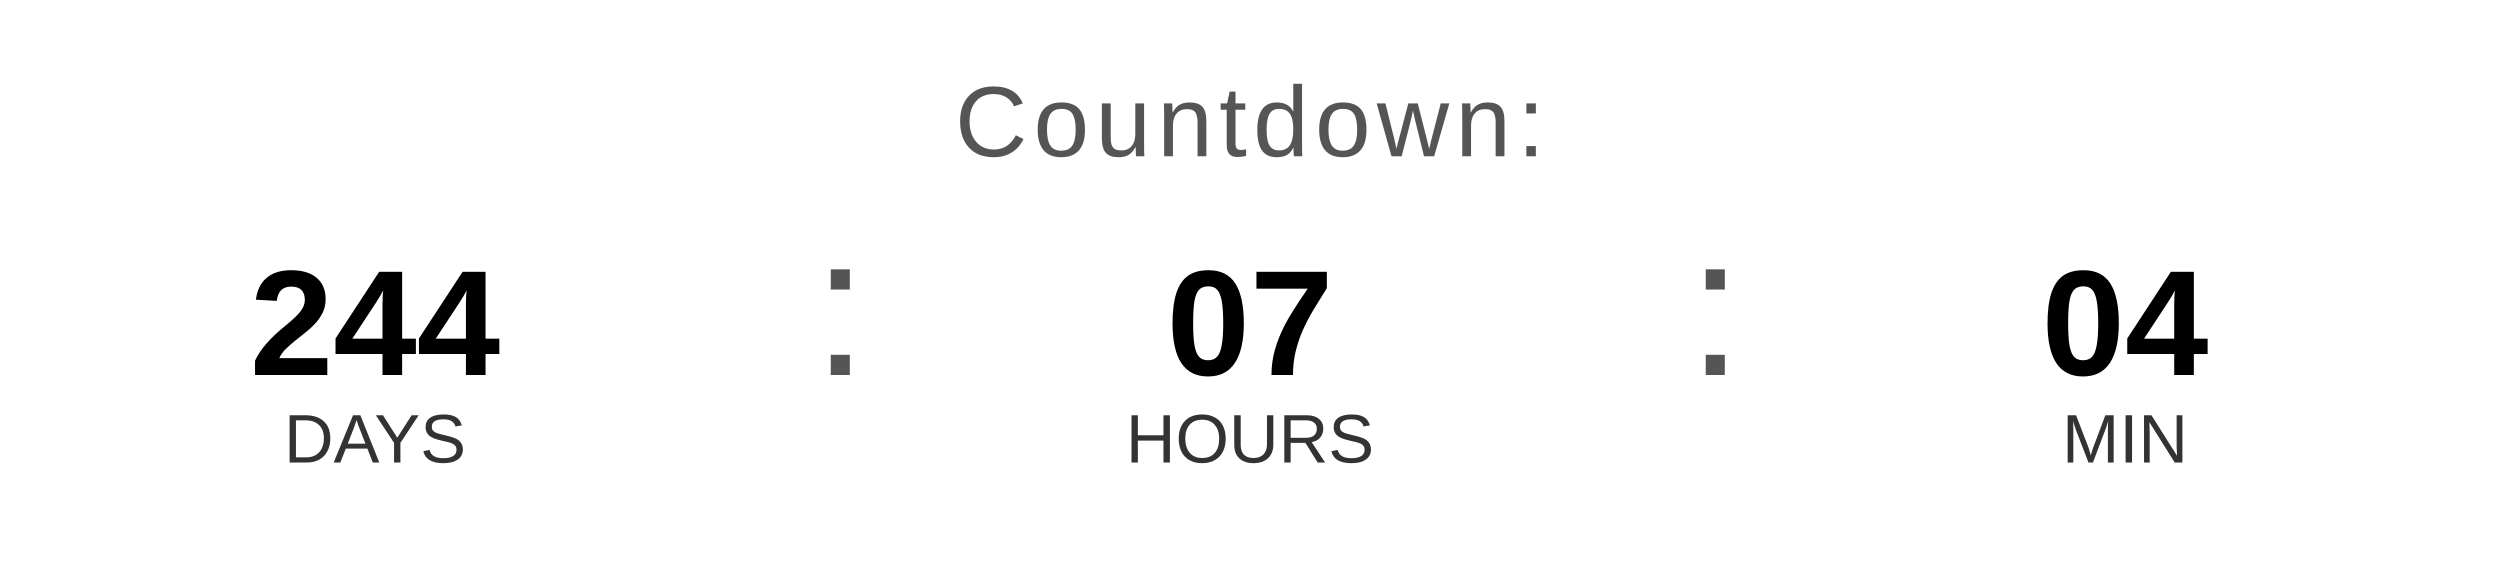
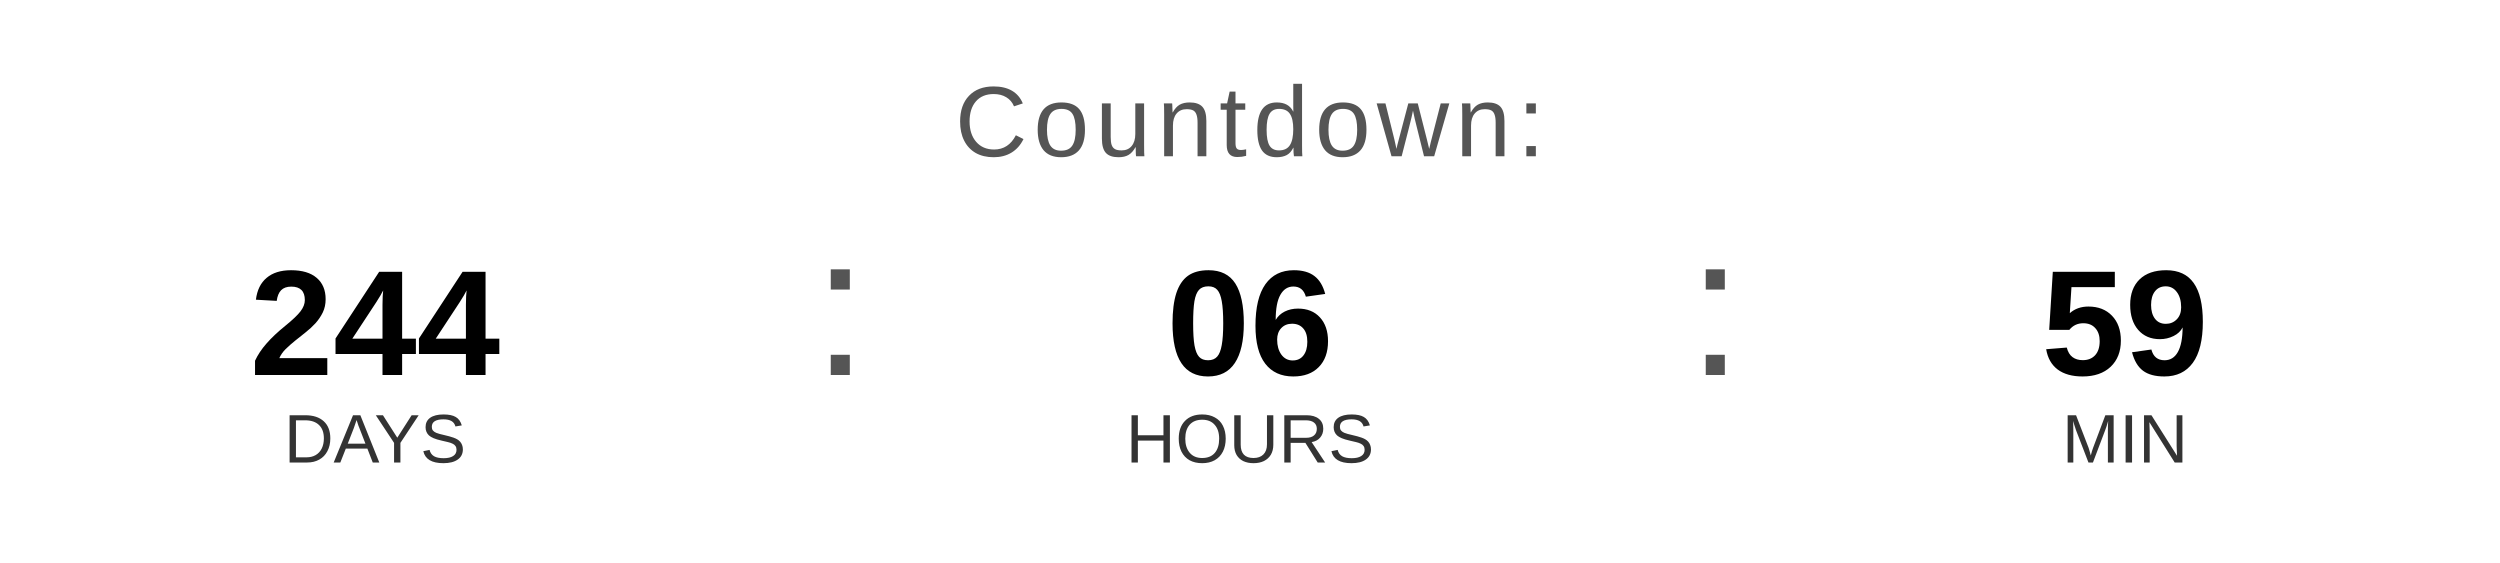
<svg xmlns="http://www.w3.org/2000/svg" width="400" height="90" viewBox="0 0 400 90">
  <text x="200" y="25" font-family="Arial, Helvetica, sans-serif" font-size="16" fill="#555555" text-anchor="middle" letter-spacing="1">
    Countdown:
  </text>
  <text x="60" y="60" font-family="Arial, Helvetica, sans-serif" font-size="24" font-weight="bold" fill="#000000" text-anchor="middle">244</text>
  <text x="60" y="74" font-family="Arial, Helvetica, sans-serif" font-size="11" fill="#333333" text-anchor="middle">DAYS</text>
  <text x="130" y="60" font-family="Arial, sans-serif" font-size="32" fill="#555555">:</text>
-   <text x="200" y="60" font-family="Arial, Helvetica, sans-serif" font-size="24" font-weight="bold" fill="#000000" text-anchor="middle">07</text>
+   <text x="200" y="60" font-family="Arial, Helvetica, sans-serif" font-size="24" font-weight="bold" fill="#000000" text-anchor="middle">06</text>
  <text x="200" y="74" font-family="Arial, Helvetica, sans-serif" font-size="11" fill="#333333" text-anchor="middle">HOURS</text>
  <text x="270" y="60" font-family="Arial, sans-serif" font-size="32" fill="#555555">:</text>
-   <text x="340" y="60" font-family="Arial, Helvetica, sans-serif" font-size="24" font-weight="bold" fill="#000000" text-anchor="middle">04</text>
+   <text x="340" y="60" font-family="Arial, Helvetica, sans-serif" font-size="24" font-weight="bold" fill="#000000" text-anchor="middle">59</text>
  <text x="340" y="74" font-family="Arial, Helvetica, sans-serif" font-size="11" fill="#333333" text-anchor="middle">MIN</text>
</svg>
